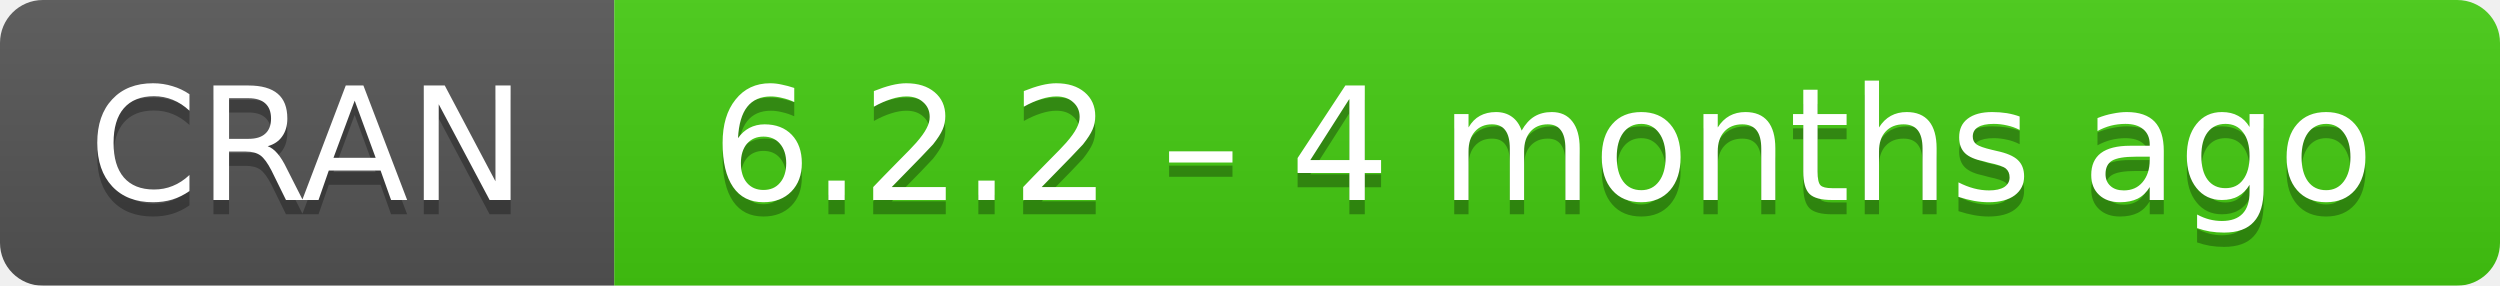
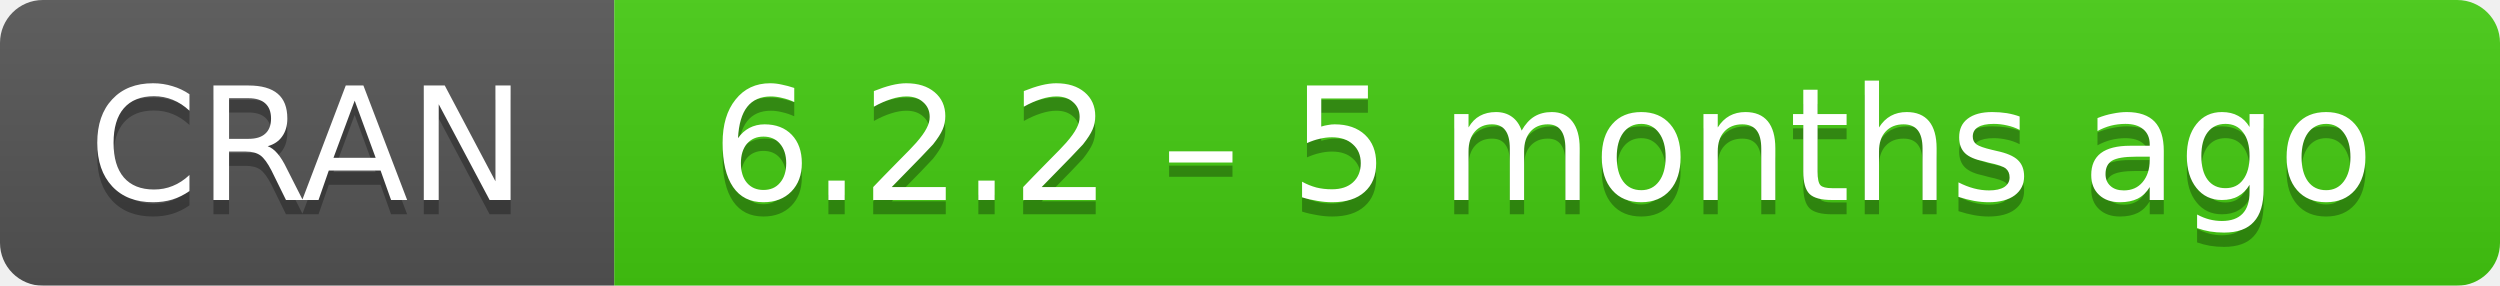
- <svg xmlns="http://www.w3.org/2000/svg" width="175" height="20" aria-label="CRAN 6.2.2 – 4 months ago">
+ <svg xmlns="http://www.w3.org/2000/svg" width="175" height="20" aria-label="CRAN 6.2.2 – 5 months ago">
  <linearGradient id="b" x2="0" y2="100%">
    <stop offset="0" stop-color="#bbb" stop-opacity=".1" />
    <stop offset="1" stop-opacity=".1" />
  </linearGradient>
  <mask id="a">
    <rect width="175" height="20" rx="3" fill="#fff" />
  </mask>
  <g mask="url(#a)">
    <path fill="#555" d="M0 0h43v20H0z" />
    <path fill="#4c1" d="M43 0h153v20H43z" />
    <path fill="url(#b)" d="M0 0h175v20H0z" />
  </g>
  <g fill="#fff" text-anchor="middle" font-family="DejaVu Sans,Verdana,Geneva,sans-serif" font-size="11">
    <text x="21.5" y="15" fill="#010101" fill-opacity=".3">
      CRAN
    </text>
    <text x="21.5" y="14">
      CRAN
    </text>
    <text x="108" y="15" fill="#010101" fill-opacity=".3">
-       6.2.2 – 4 months ago
+       6.2.2 – 5 months ago
    </text>
    <text x="108" y="14">
-       6.2.2 – 4 months ago
+       6.2.2 – 5 months ago
    </text>
  </g>
</svg>
